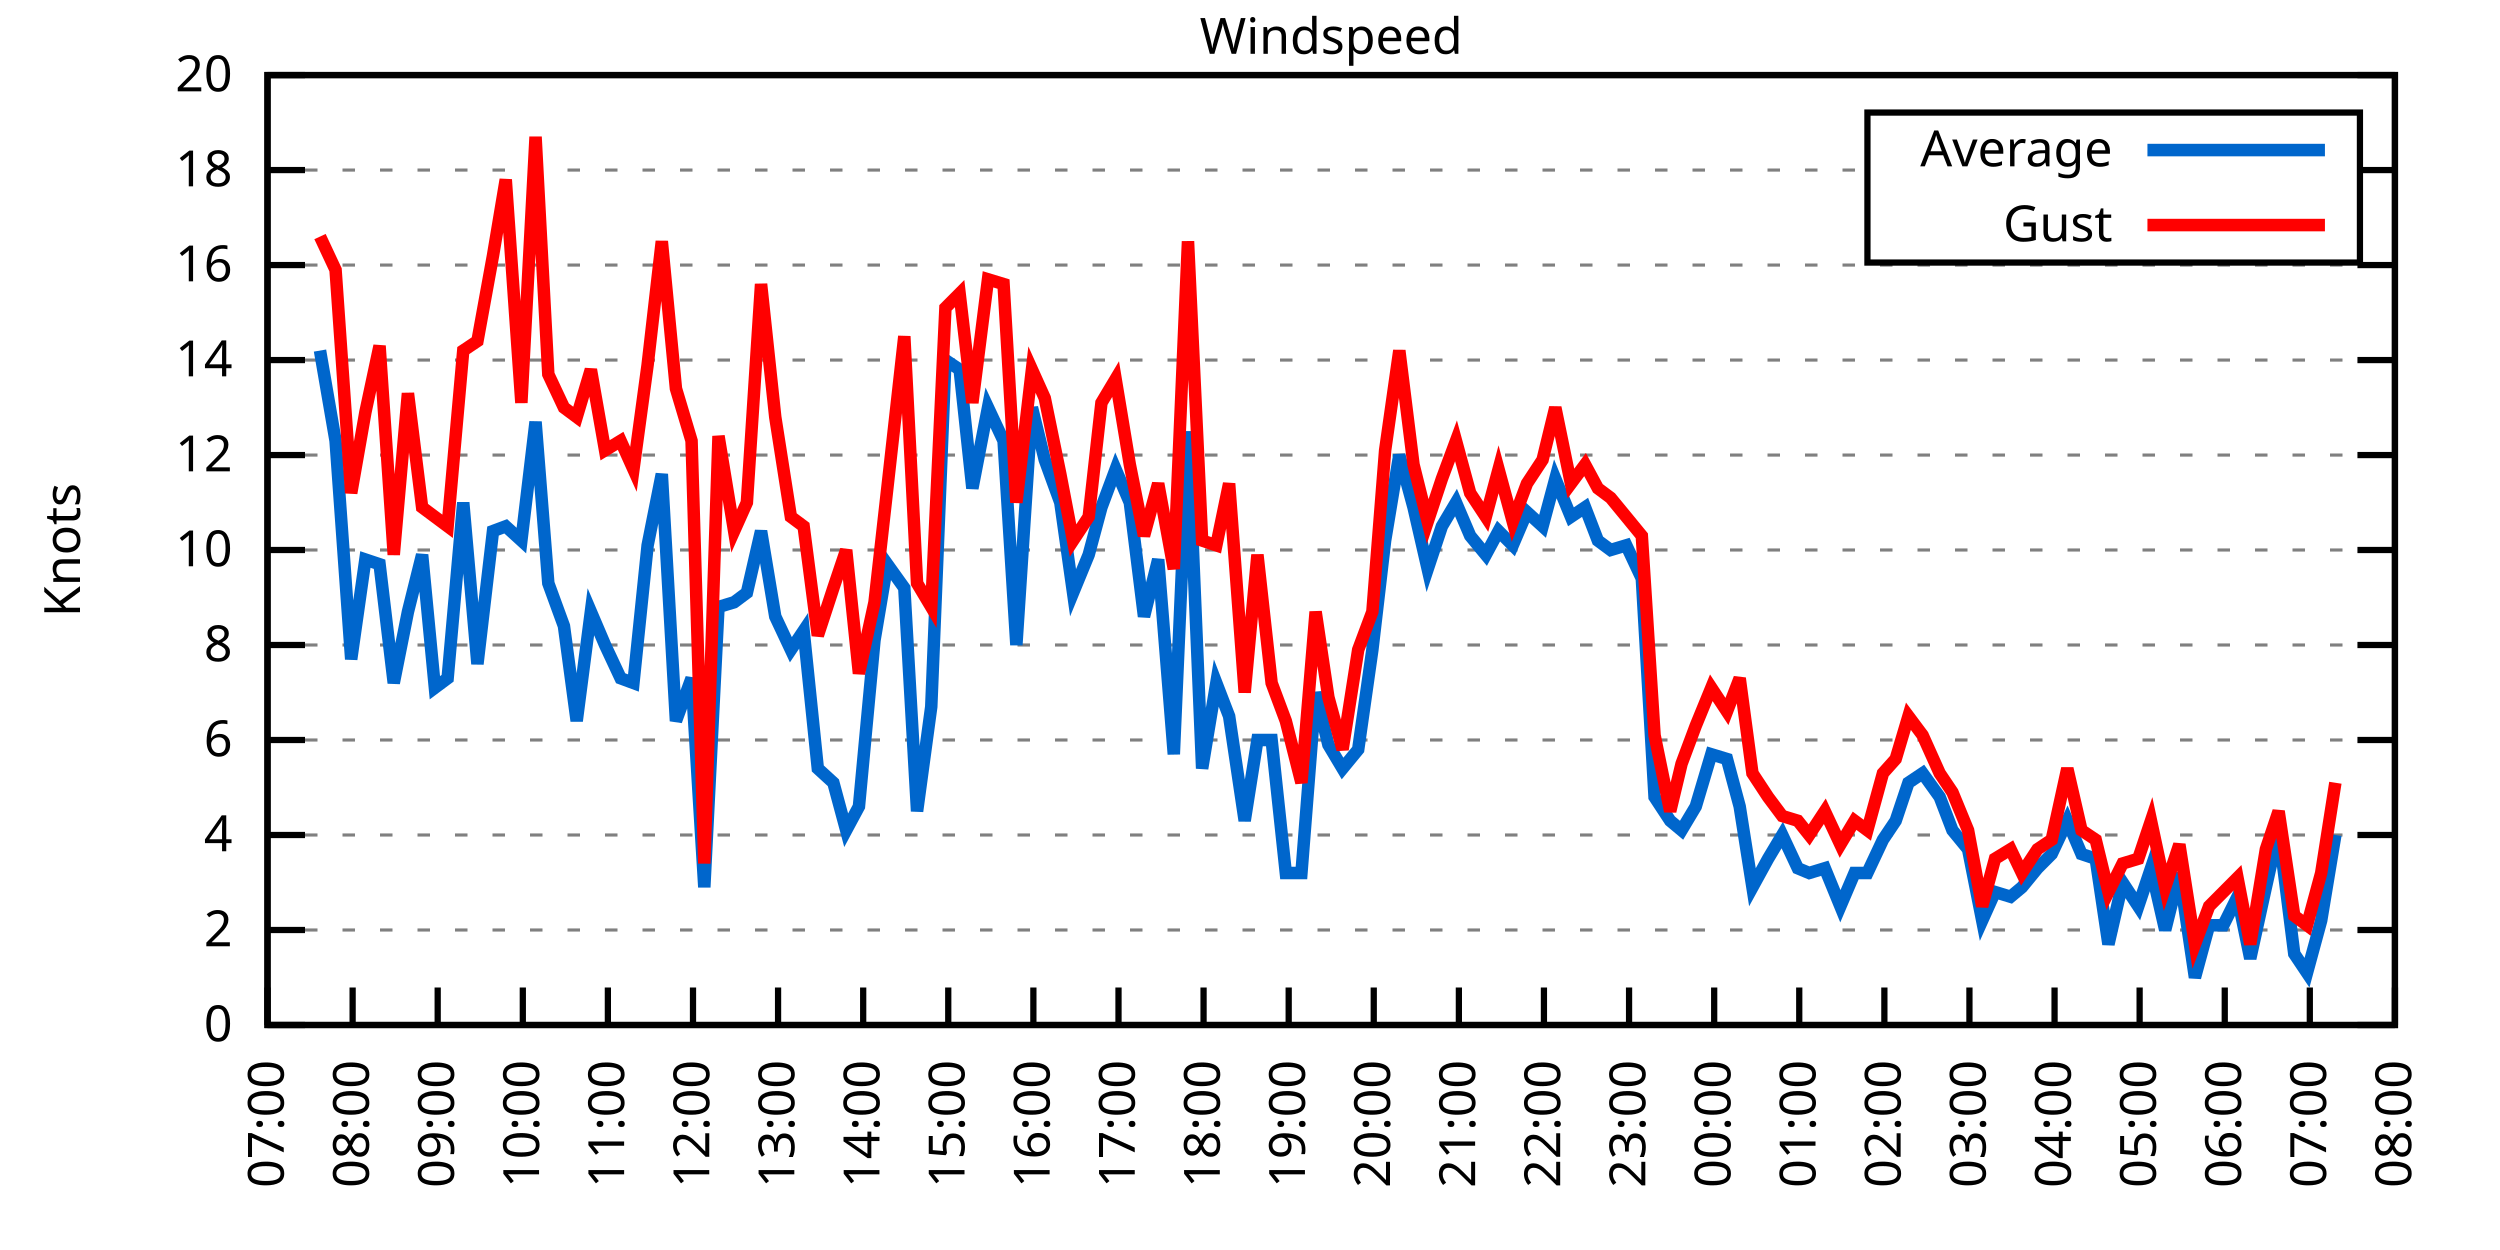
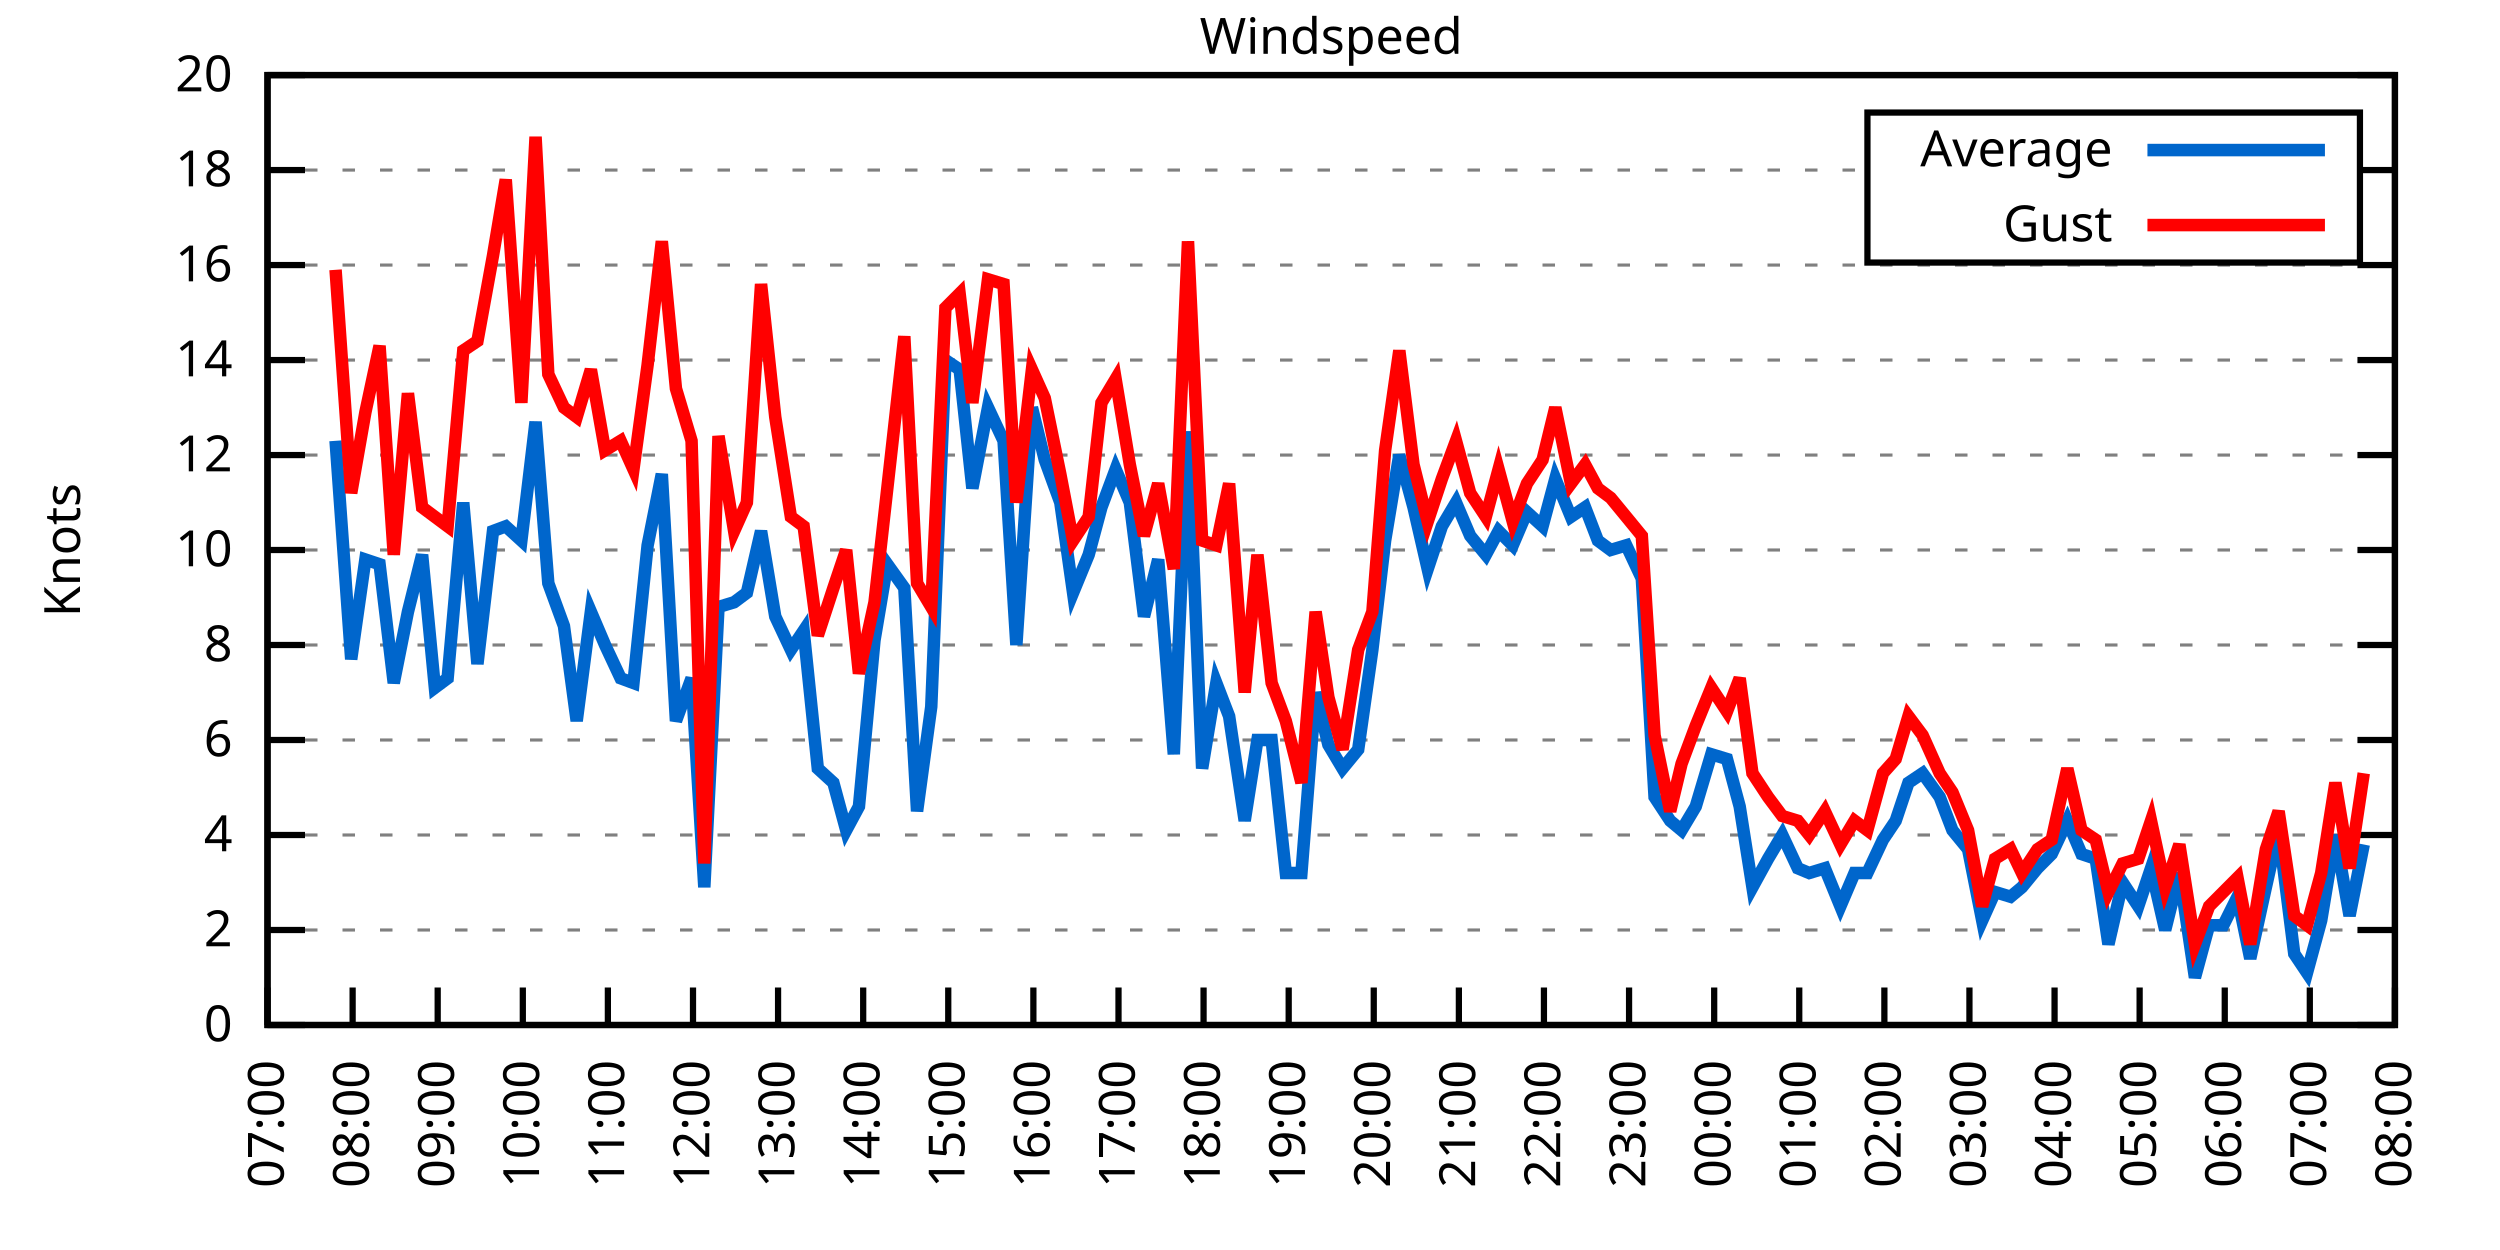
<svg xmlns="http://www.w3.org/2000/svg" xmlns:xlink="http://www.w3.org/1999/xlink" width="400" height="200" viewBox="0 0 400 200">
  <g id="gnuplot_canvas">
    <rect x="0" y="0" width="400" height="200" fill="none" />
    <defs>
      <circle id="gpDot" r="0.5" stroke-width="0.5" stroke="currentColor" />
      <path id="gpPt0" stroke-width="0.333" stroke="currentColor" d="M-1,0 h2 M0,-1 v2" />
      <path id="gpPt1" stroke-width="0.333" stroke="currentColor" d="M-1,-1 L1,1 M1,-1 L-1,1" />
      <path id="gpPt2" stroke-width="0.333" stroke="currentColor" d="M-1,0 L1,0 M0,-1 L0,1 M-1,-1 L1,1 M-1,1 L1,-1" />
      <rect id="gpPt3" stroke-width="0.333" stroke="currentColor" x="-1" y="-1" width="2" height="2" />
      <rect id="gpPt4" stroke-width="0.333" stroke="currentColor" fill="currentColor" x="-1" y="-1" width="2" height="2" />
      <circle id="gpPt5" stroke-width="0.333" stroke="currentColor" cx="0" cy="0" r="1" />
      <use xlink:href="#gpPt5" id="gpPt6" fill="currentColor" stroke="none" />
      <path id="gpPt7" stroke-width="0.333" stroke="currentColor" d="M0,-1.33 L-1.33,0.67 L1.33,0.67 z" />
      <use xlink:href="#gpPt7" id="gpPt8" fill="currentColor" stroke="none" />
      <use xlink:href="#gpPt7" id="gpPt9" stroke="currentColor" transform="rotate(180)" />
      <use xlink:href="#gpPt9" id="gpPt10" fill="currentColor" stroke="none" />
      <use xlink:href="#gpPt3" id="gpPt11" stroke="currentColor" transform="rotate(45)" />
      <use xlink:href="#gpPt11" id="gpPt12" fill="currentColor" stroke="none" />
      <path id="gpPt13" stroke-width="0.333" stroke="currentColor" d="M0,1.330 L1.265,0.411 L0.782,-1.067 L-0.782,-1.076 L-1.265,0.411 z" />
      <use xlink:href="#gpPt13" id="gpPt14" fill="currentColor" stroke="none" />
      <filter id="textbox" filterUnits="objectBoundingBox" x="0" y="0" height="1" width="1">
        <feFlood flood-color="white" flood-opacity="1" result="bgnd" />
        <feComposite in="SourceGraphic" in2="bgnd" operator="atop" />
      </filter>
      <filter id="greybox" filterUnits="objectBoundingBox" x="0" y="0" height="1" width="1">
        <feFlood flood-color="lightgrey" flood-opacity="1" result="grey" />
        <feComposite in="SourceGraphic" in2="grey" operator="atop" />
      </filter>
    </defs>
    <g fill="none" color="white" stroke="currentColor" stroke-width="1.00" stroke-linecap="butt" stroke-linejoin="miter">
</g>
    <g fill="none" color="black" stroke="currentColor" stroke-width="1.00" stroke-linecap="butt" stroke-linejoin="miter">
      <g stroke="none" shape-rendering="crispEdges">
        <polygon fill="rgb(255, 255, 255)" points="42.80,164.00 383.18,164.00 383.18,12.02 42.80,12.02 " />
      </g>
    </g>
    <g fill="none" color="black" stroke="currentColor" stroke-width="1.00" stroke-linecap="butt" stroke-linejoin="miter">
</g>
    <g fill="none" color="black" stroke="black" stroke-width="0.50" stroke-linecap="butt" stroke-linejoin="miter">
</g>
    <g fill="none" color="gray" stroke="currentColor" stroke-width="0.50" stroke-linecap="butt" stroke-linejoin="miter">
      <path stroke="gray" stroke-dasharray="2,4" class="gridline" d="M42.80,164.00 L383.19,164.00  " />
    </g>
    <g fill="none" color="gray" stroke="gray" stroke-width="1.00" stroke-linecap="butt" stroke-linejoin="miter">
</g>
    <g fill="none" color="black" stroke="currentColor" stroke-width="1.00" stroke-linecap="butt" stroke-linejoin="miter">
      <path stroke="black" d="M42.80,164.00 L48.80,164.00 M383.19,164.00 L377.19,164.00  " />
      <g transform="translate(37.20,166.60)" stroke="none" fill="black" font-family="Sans" font-size="8.00" text-anchor="end">
        <text>
          <tspan font-family="Sans"> 0</tspan>
        </text>
      </g>
    </g>
    <g fill="none" color="black" stroke="currentColor" stroke-width="1.00" stroke-linecap="butt" stroke-linejoin="miter">
</g>
    <g fill="none" color="black" stroke="black" stroke-width="0.50" stroke-linecap="butt" stroke-linejoin="miter">
</g>
    <g fill="none" color="gray" stroke="currentColor" stroke-width="0.50" stroke-linecap="butt" stroke-linejoin="miter">
      <path stroke="gray" stroke-dasharray="2,4" class="gridline" d="M42.80,148.80 L383.19,148.80  " />
    </g>
    <g fill="none" color="gray" stroke="gray" stroke-width="1.00" stroke-linecap="butt" stroke-linejoin="miter">
</g>
    <g fill="none" color="black" stroke="currentColor" stroke-width="1.00" stroke-linecap="butt" stroke-linejoin="miter">
      <path stroke="black" d="M42.80,148.80 L48.80,148.80 M383.19,148.80 L377.19,148.80  " />
      <g transform="translate(37.20,151.40)" stroke="none" fill="black" font-family="Sans" font-size="8.00" text-anchor="end">
        <text>
          <tspan font-family="Sans"> 2</tspan>
        </text>
      </g>
    </g>
    <g fill="none" color="black" stroke="currentColor" stroke-width="1.00" stroke-linecap="butt" stroke-linejoin="miter">
</g>
    <g fill="none" color="black" stroke="black" stroke-width="0.50" stroke-linecap="butt" stroke-linejoin="miter">
</g>
    <g fill="none" color="gray" stroke="currentColor" stroke-width="0.50" stroke-linecap="butt" stroke-linejoin="miter">
      <path stroke="gray" stroke-dasharray="2,4" class="gridline" d="M42.80,133.60 L383.19,133.60  " />
    </g>
    <g fill="none" color="gray" stroke="gray" stroke-width="1.00" stroke-linecap="butt" stroke-linejoin="miter">
</g>
    <g fill="none" color="black" stroke="currentColor" stroke-width="1.00" stroke-linecap="butt" stroke-linejoin="miter">
      <path stroke="black" d="M42.80,133.60 L48.80,133.60 M383.19,133.60 L377.19,133.60  " />
      <g transform="translate(37.20,136.20)" stroke="none" fill="black" font-family="Sans" font-size="8.00" text-anchor="end">
        <text>
          <tspan font-family="Sans"> 4</tspan>
        </text>
      </g>
    </g>
    <g fill="none" color="black" stroke="currentColor" stroke-width="1.00" stroke-linecap="butt" stroke-linejoin="miter">
</g>
    <g fill="none" color="black" stroke="black" stroke-width="0.50" stroke-linecap="butt" stroke-linejoin="miter">
</g>
    <g fill="none" color="gray" stroke="currentColor" stroke-width="0.50" stroke-linecap="butt" stroke-linejoin="miter">
      <path stroke="gray" stroke-dasharray="2,4" class="gridline" d="M42.80,118.40 L383.19,118.40  " />
    </g>
    <g fill="none" color="gray" stroke="gray" stroke-width="1.00" stroke-linecap="butt" stroke-linejoin="miter">
</g>
    <g fill="none" color="black" stroke="currentColor" stroke-width="1.00" stroke-linecap="butt" stroke-linejoin="miter">
      <path stroke="black" d="M42.80,118.40 L48.80,118.40 M383.19,118.40 L377.19,118.40  " />
      <g transform="translate(37.20,121.00)" stroke="none" fill="black" font-family="Sans" font-size="8.00" text-anchor="end">
        <text>
          <tspan font-family="Sans"> 6</tspan>
        </text>
      </g>
    </g>
    <g fill="none" color="black" stroke="currentColor" stroke-width="1.00" stroke-linecap="butt" stroke-linejoin="miter">
</g>
    <g fill="none" color="black" stroke="black" stroke-width="0.50" stroke-linecap="butt" stroke-linejoin="miter">
</g>
    <g fill="none" color="gray" stroke="currentColor" stroke-width="0.50" stroke-linecap="butt" stroke-linejoin="miter">
      <path stroke="gray" stroke-dasharray="2,4" class="gridline" d="M42.80,103.20 L383.19,103.20  " />
    </g>
    <g fill="none" color="gray" stroke="gray" stroke-width="1.00" stroke-linecap="butt" stroke-linejoin="miter">
</g>
    <g fill="none" color="black" stroke="currentColor" stroke-width="1.00" stroke-linecap="butt" stroke-linejoin="miter">
      <path stroke="black" d="M42.80,103.20 L48.80,103.20 M383.19,103.20 L377.19,103.20  " />
      <g transform="translate(37.20,105.80)" stroke="none" fill="black" font-family="Sans" font-size="8.00" text-anchor="end">
        <text>
          <tspan font-family="Sans"> 8</tspan>
        </text>
      </g>
    </g>
    <g fill="none" color="black" stroke="currentColor" stroke-width="1.00" stroke-linecap="butt" stroke-linejoin="miter">
</g>
    <g fill="none" color="black" stroke="black" stroke-width="0.50" stroke-linecap="butt" stroke-linejoin="miter">
</g>
    <g fill="none" color="gray" stroke="currentColor" stroke-width="0.50" stroke-linecap="butt" stroke-linejoin="miter">
      <path stroke="gray" stroke-dasharray="2,4" class="gridline" d="M42.80,88.00 L383.19,88.00  " />
    </g>
    <g fill="none" color="gray" stroke="gray" stroke-width="1.00" stroke-linecap="butt" stroke-linejoin="miter">
</g>
    <g fill="none" color="black" stroke="currentColor" stroke-width="1.00" stroke-linecap="butt" stroke-linejoin="miter">
      <path stroke="black" d="M42.80,88.00 L48.80,88.00 M383.19,88.00 L377.19,88.00  " />
      <g transform="translate(37.20,90.60)" stroke="none" fill="black" font-family="Sans" font-size="8.00" text-anchor="end">
        <text>
          <tspan font-family="Sans"> 10</tspan>
        </text>
      </g>
    </g>
    <g fill="none" color="black" stroke="currentColor" stroke-width="1.00" stroke-linecap="butt" stroke-linejoin="miter">
</g>
    <g fill="none" color="black" stroke="black" stroke-width="0.50" stroke-linecap="butt" stroke-linejoin="miter">
</g>
    <g fill="none" color="gray" stroke="currentColor" stroke-width="0.50" stroke-linecap="butt" stroke-linejoin="miter">
      <path stroke="gray" stroke-dasharray="2,4" class="gridline" d="M42.80,72.81 L383.19,72.81  " />
    </g>
    <g fill="none" color="gray" stroke="gray" stroke-width="1.00" stroke-linecap="butt" stroke-linejoin="miter">
</g>
    <g fill="none" color="black" stroke="currentColor" stroke-width="1.00" stroke-linecap="butt" stroke-linejoin="miter">
      <path stroke="black" d="M42.80,72.81 L48.80,72.81 M383.19,72.81 L377.19,72.81  " />
      <g transform="translate(37.20,75.41)" stroke="none" fill="black" font-family="Sans" font-size="8.00" text-anchor="end">
        <text>
          <tspan font-family="Sans"> 12</tspan>
        </text>
      </g>
    </g>
    <g fill="none" color="black" stroke="currentColor" stroke-width="1.00" stroke-linecap="butt" stroke-linejoin="miter">
</g>
    <g fill="none" color="black" stroke="black" stroke-width="0.50" stroke-linecap="butt" stroke-linejoin="miter">
</g>
    <g fill="none" color="gray" stroke="currentColor" stroke-width="0.50" stroke-linecap="butt" stroke-linejoin="miter">
      <path stroke="gray" stroke-dasharray="2,4" class="gridline" d="M42.80,57.61 L383.19,57.61  " />
    </g>
    <g fill="none" color="gray" stroke="gray" stroke-width="1.00" stroke-linecap="butt" stroke-linejoin="miter">
</g>
    <g fill="none" color="black" stroke="currentColor" stroke-width="1.00" stroke-linecap="butt" stroke-linejoin="miter">
      <path stroke="black" d="M42.80,57.61 L48.80,57.61 M383.19,57.61 L377.19,57.61  " />
      <g transform="translate(37.20,60.21)" stroke="none" fill="black" font-family="Sans" font-size="8.00" text-anchor="end">
        <text>
          <tspan font-family="Sans"> 14</tspan>
        </text>
      </g>
    </g>
    <g fill="none" color="black" stroke="currentColor" stroke-width="1.00" stroke-linecap="butt" stroke-linejoin="miter">
</g>
    <g fill="none" color="black" stroke="black" stroke-width="0.50" stroke-linecap="butt" stroke-linejoin="miter">
</g>
    <g fill="none" color="gray" stroke="currentColor" stroke-width="0.50" stroke-linecap="butt" stroke-linejoin="miter">
      <path stroke="gray" stroke-dasharray="2,4" class="gridline" d="M42.80,42.41 L383.19,42.41  " />
    </g>
    <g fill="none" color="gray" stroke="gray" stroke-width="1.00" stroke-linecap="butt" stroke-linejoin="miter">
</g>
    <g fill="none" color="black" stroke="currentColor" stroke-width="1.00" stroke-linecap="butt" stroke-linejoin="miter">
      <path stroke="black" d="M42.80,42.41 L48.80,42.41 M383.19,42.41 L377.19,42.41  " />
      <g transform="translate(37.20,45.01)" stroke="none" fill="black" font-family="Sans" font-size="8.00" text-anchor="end">
        <text>
          <tspan font-family="Sans"> 16</tspan>
        </text>
      </g>
    </g>
    <g fill="none" color="black" stroke="currentColor" stroke-width="1.00" stroke-linecap="butt" stroke-linejoin="miter">
</g>
    <g fill="none" color="black" stroke="black" stroke-width="0.50" stroke-linecap="butt" stroke-linejoin="miter">
</g>
    <g fill="none" color="gray" stroke="currentColor" stroke-width="0.50" stroke-linecap="butt" stroke-linejoin="miter">
      <path stroke="gray" stroke-dasharray="2,4" class="gridline" d="M42.80,27.21 L298.79,27.21 M377.59,27.21 L383.19,27.21  " />
    </g>
    <g fill="none" color="gray" stroke="gray" stroke-width="1.00" stroke-linecap="butt" stroke-linejoin="miter">
</g>
    <g fill="none" color="black" stroke="currentColor" stroke-width="1.00" stroke-linecap="butt" stroke-linejoin="miter">
      <path stroke="black" d="M42.80,27.21 L48.80,27.21 M383.19,27.21 L377.19,27.21  " />
      <g transform="translate(37.20,29.81)" stroke="none" fill="black" font-family="Sans" font-size="8.00" text-anchor="end">
        <text>
          <tspan font-family="Sans"> 18</tspan>
        </text>
      </g>
    </g>
    <g fill="none" color="black" stroke="currentColor" stroke-width="1.00" stroke-linecap="butt" stroke-linejoin="miter">
</g>
    <g fill="none" color="black" stroke="black" stroke-width="0.50" stroke-linecap="butt" stroke-linejoin="miter">
</g>
    <g fill="none" color="gray" stroke="currentColor" stroke-width="0.50" stroke-linecap="butt" stroke-linejoin="miter">
      <path stroke="gray" stroke-dasharray="2,4" class="gridline" d="M42.80,12.01 L383.19,12.01  " />
    </g>
    <g fill="none" color="gray" stroke="gray" stroke-width="1.00" stroke-linecap="butt" stroke-linejoin="miter">
</g>
    <g fill="none" color="black" stroke="currentColor" stroke-width="1.00" stroke-linecap="butt" stroke-linejoin="miter">
      <path stroke="black" d="M42.80,12.01 L48.80,12.01 M383.19,12.01 L377.19,12.01  " />
      <g transform="translate(37.20,14.61)" stroke="none" fill="black" font-family="Sans" font-size="8.00" text-anchor="end">
        <text>
          <tspan font-family="Sans"> 20</tspan>
        </text>
      </g>
    </g>
    <g fill="none" color="black" stroke="currentColor" stroke-width="1.00" stroke-linecap="butt" stroke-linejoin="miter">
      <path stroke="black" d="M42.80,164.00 L42.80,158.00  " />
      <g transform="translate(45.40,169.60) rotate(270.00)" stroke="none" fill="black" font-family="Sans" font-size="8.00" text-anchor="end">
        <text>
          <tspan font-family="Sans">07:00</tspan>
        </text>
      </g>
    </g>
    <g fill="none" color="black" stroke="currentColor" stroke-width="1.00" stroke-linecap="butt" stroke-linejoin="miter">
      <path stroke="black" d="M56.42,164.00 L56.42,158.00  " />
      <g transform="translate(59.02,169.60) rotate(270.00)" stroke="none" fill="black" font-family="Sans" font-size="8.00" text-anchor="end">
        <text>
          <tspan font-family="Sans">08:00</tspan>
        </text>
      </g>
    </g>
    <g fill="none" color="black" stroke="currentColor" stroke-width="1.00" stroke-linecap="butt" stroke-linejoin="miter">
      <path stroke="black" d="M70.03,164.00 L70.03,158.00  " />
      <g transform="translate(72.63,169.60) rotate(270.00)" stroke="none" fill="black" font-family="Sans" font-size="8.00" text-anchor="end">
        <text>
          <tspan font-family="Sans">09:00</tspan>
        </text>
      </g>
    </g>
    <g fill="none" color="black" stroke="currentColor" stroke-width="1.00" stroke-linecap="butt" stroke-linejoin="miter">
      <path stroke="black" d="M83.65,164.00 L83.65,158.00  " />
      <g transform="translate(86.25,169.60) rotate(270.00)" stroke="none" fill="black" font-family="Sans" font-size="8.00" text-anchor="end">
        <text>
          <tspan font-family="Sans">10:00</tspan>
        </text>
      </g>
    </g>
    <g fill="none" color="black" stroke="currentColor" stroke-width="1.00" stroke-linecap="butt" stroke-linejoin="miter">
      <path stroke="black" d="M97.26,164.00 L97.26,158.00  " />
      <g transform="translate(99.86,169.60) rotate(270.00)" stroke="none" fill="black" font-family="Sans" font-size="8.00" text-anchor="end">
        <text>
          <tspan font-family="Sans">11:00</tspan>
        </text>
      </g>
    </g>
    <g fill="none" color="black" stroke="currentColor" stroke-width="1.00" stroke-linecap="butt" stroke-linejoin="miter">
      <path stroke="black" d="M110.88,164.00 L110.88,158.00  " />
      <g transform="translate(113.48,169.60) rotate(270.00)" stroke="none" fill="black" font-family="Sans" font-size="8.00" text-anchor="end">
        <text>
          <tspan font-family="Sans">12:00</tspan>
        </text>
      </g>
    </g>
    <g fill="none" color="black" stroke="currentColor" stroke-width="1.00" stroke-linecap="butt" stroke-linejoin="miter">
      <path stroke="black" d="M124.49,164.00 L124.49,158.00  " />
      <g transform="translate(127.09,169.60) rotate(270.00)" stroke="none" fill="black" font-family="Sans" font-size="8.00" text-anchor="end">
        <text>
          <tspan font-family="Sans">13:00</tspan>
        </text>
      </g>
    </g>
    <g fill="none" color="black" stroke="currentColor" stroke-width="1.00" stroke-linecap="butt" stroke-linejoin="miter">
      <path stroke="black" d="M138.11,164.00 L138.11,158.00  " />
      <g transform="translate(140.71,169.60) rotate(270.00)" stroke="none" fill="black" font-family="Sans" font-size="8.00" text-anchor="end">
        <text>
          <tspan font-family="Sans">14:00</tspan>
        </text>
      </g>
    </g>
    <g fill="none" color="black" stroke="currentColor" stroke-width="1.00" stroke-linecap="butt" stroke-linejoin="miter">
      <path stroke="black" d="M151.72,164.00 L151.72,158.00  " />
      <g transform="translate(154.32,169.60) rotate(270.00)" stroke="none" fill="black" font-family="Sans" font-size="8.00" text-anchor="end">
        <text>
          <tspan font-family="Sans">15:00</tspan>
        </text>
      </g>
    </g>
    <g fill="none" color="black" stroke="currentColor" stroke-width="1.00" stroke-linecap="butt" stroke-linejoin="miter">
      <path stroke="black" d="M165.34,164.00 L165.34,158.00  " />
      <g transform="translate(167.94,169.60) rotate(270.00)" stroke="none" fill="black" font-family="Sans" font-size="8.00" text-anchor="end">
        <text>
          <tspan font-family="Sans">16:00</tspan>
        </text>
      </g>
    </g>
    <g fill="none" color="black" stroke="currentColor" stroke-width="1.00" stroke-linecap="butt" stroke-linejoin="miter">
      <path stroke="black" d="M178.96,164.00 L178.96,158.00  " />
      <g transform="translate(181.56,169.60) rotate(270.00)" stroke="none" fill="black" font-family="Sans" font-size="8.00" text-anchor="end">
        <text>
          <tspan font-family="Sans">17:00</tspan>
        </text>
      </g>
    </g>
    <g fill="none" color="black" stroke="currentColor" stroke-width="1.00" stroke-linecap="butt" stroke-linejoin="miter">
      <path stroke="black" d="M192.57,164.00 L192.57,158.00  " />
      <g transform="translate(195.17,169.60) rotate(270.00)" stroke="none" fill="black" font-family="Sans" font-size="8.00" text-anchor="end">
        <text>
          <tspan font-family="Sans">18:00</tspan>
        </text>
      </g>
    </g>
    <g fill="none" color="black" stroke="currentColor" stroke-width="1.00" stroke-linecap="butt" stroke-linejoin="miter">
      <path stroke="black" d="M206.19,164.00 L206.19,158.00  " />
      <g transform="translate(208.79,169.60) rotate(270.00)" stroke="none" fill="black" font-family="Sans" font-size="8.00" text-anchor="end">
        <text>
          <tspan font-family="Sans">19:00</tspan>
        </text>
      </g>
    </g>
    <g fill="none" color="black" stroke="currentColor" stroke-width="1.00" stroke-linecap="butt" stroke-linejoin="miter">
      <path stroke="black" d="M219.80,164.00 L219.80,158.00  " />
      <g transform="translate(222.40,169.60) rotate(270.00)" stroke="none" fill="black" font-family="Sans" font-size="8.00" text-anchor="end">
        <text>
          <tspan font-family="Sans">20:00</tspan>
        </text>
      </g>
    </g>
    <g fill="none" color="black" stroke="currentColor" stroke-width="1.00" stroke-linecap="butt" stroke-linejoin="miter">
      <path stroke="black" d="M233.42,164.00 L233.42,158.00  " />
      <g transform="translate(236.02,169.60) rotate(270.00)" stroke="none" fill="black" font-family="Sans" font-size="8.00" text-anchor="end">
        <text>
          <tspan font-family="Sans">21:00</tspan>
        </text>
      </g>
    </g>
    <g fill="none" color="black" stroke="currentColor" stroke-width="1.00" stroke-linecap="butt" stroke-linejoin="miter">
      <path stroke="black" d="M247.03,164.00 L247.03,158.00  " />
      <g transform="translate(249.63,169.60) rotate(270.00)" stroke="none" fill="black" font-family="Sans" font-size="8.00" text-anchor="end">
        <text>
          <tspan font-family="Sans">22:00</tspan>
        </text>
      </g>
    </g>
    <g fill="none" color="black" stroke="currentColor" stroke-width="1.00" stroke-linecap="butt" stroke-linejoin="miter">
      <path stroke="black" d="M260.65,164.00 L260.65,158.00  " />
      <g transform="translate(263.25,169.60) rotate(270.00)" stroke="none" fill="black" font-family="Sans" font-size="8.00" text-anchor="end">
        <text>
          <tspan font-family="Sans">23:00</tspan>
        </text>
      </g>
    </g>
    <g fill="none" color="black" stroke="currentColor" stroke-width="1.00" stroke-linecap="butt" stroke-linejoin="miter">
      <path stroke="black" d="M274.27,164.00 L274.27,158.00  " />
      <g transform="translate(276.87,169.60) rotate(270.00)" stroke="none" fill="black" font-family="Sans" font-size="8.00" text-anchor="end">
        <text>
          <tspan font-family="Sans">00:00</tspan>
        </text>
      </g>
    </g>
    <g fill="none" color="black" stroke="currentColor" stroke-width="1.00" stroke-linecap="butt" stroke-linejoin="miter">
      <path stroke="black" d="M287.88,164.00 L287.88,158.00  " />
      <g transform="translate(290.48,169.60) rotate(270.00)" stroke="none" fill="black" font-family="Sans" font-size="8.00" text-anchor="end">
        <text>
          <tspan font-family="Sans">01:00</tspan>
        </text>
      </g>
    </g>
    <g fill="none" color="black" stroke="currentColor" stroke-width="1.00" stroke-linecap="butt" stroke-linejoin="miter">
      <path stroke="black" d="M301.50,164.00 L301.50,158.00  " />
      <g transform="translate(304.10,169.60) rotate(270.00)" stroke="none" fill="black" font-family="Sans" font-size="8.00" text-anchor="end">
        <text>
          <tspan font-family="Sans">02:00</tspan>
        </text>
      </g>
    </g>
    <g fill="none" color="black" stroke="currentColor" stroke-width="1.00" stroke-linecap="butt" stroke-linejoin="miter">
      <path stroke="black" d="M315.11,164.00 L315.11,158.00  " />
      <g transform="translate(317.71,169.60) rotate(270.00)" stroke="none" fill="black" font-family="Sans" font-size="8.00" text-anchor="end">
        <text>
          <tspan font-family="Sans">03:00</tspan>
        </text>
      </g>
    </g>
    <g fill="none" color="black" stroke="currentColor" stroke-width="1.00" stroke-linecap="butt" stroke-linejoin="miter">
      <path stroke="black" d="M328.73,164.00 L328.73,158.00  " />
      <g transform="translate(331.33,169.60) rotate(270.00)" stroke="none" fill="black" font-family="Sans" font-size="8.00" text-anchor="end">
        <text>
          <tspan font-family="Sans">04:00</tspan>
        </text>
      </g>
    </g>
    <g fill="none" color="black" stroke="currentColor" stroke-width="1.00" stroke-linecap="butt" stroke-linejoin="miter">
      <path stroke="black" d="M342.34,164.00 L342.34,158.00  " />
      <g transform="translate(344.94,169.60) rotate(270.00)" stroke="none" fill="black" font-family="Sans" font-size="8.00" text-anchor="end">
        <text>
          <tspan font-family="Sans">05:00</tspan>
        </text>
      </g>
    </g>
    <g fill="none" color="black" stroke="currentColor" stroke-width="1.00" stroke-linecap="butt" stroke-linejoin="miter">
      <path stroke="black" d="M355.96,164.00 L355.96,158.00  " />
      <g transform="translate(358.56,169.60) rotate(270.00)" stroke="none" fill="black" font-family="Sans" font-size="8.00" text-anchor="end">
        <text>
          <tspan font-family="Sans">06:00</tspan>
        </text>
      </g>
    </g>
    <g fill="none" color="black" stroke="currentColor" stroke-width="1.00" stroke-linecap="butt" stroke-linejoin="miter">
      <path stroke="black" d="M369.57,164.00 L369.57,158.00  " />
      <g transform="translate(372.17,169.60) rotate(270.00)" stroke="none" fill="black" font-family="Sans" font-size="8.00" text-anchor="end">
        <text>
          <tspan font-family="Sans">07:00</tspan>
        </text>
      </g>
    </g>
    <g fill="none" color="black" stroke="currentColor" stroke-width="1.00" stroke-linecap="butt" stroke-linejoin="miter">
      <path stroke="black" d="M383.19,164.00 L383.19,158.00  " />
      <g transform="translate(385.79,169.60) rotate(270.00)" stroke="none" fill="black" font-family="Sans" font-size="8.00" text-anchor="end">
        <text>
          <tspan font-family="Sans">08:00</tspan>
        </text>
      </g>
    </g>
    <g fill="none" color="black" stroke="currentColor" stroke-width="1.00" stroke-linecap="butt" stroke-linejoin="miter">
</g>
    <g fill="none" color="black" stroke="currentColor" stroke-width="1.00" stroke-linecap="butt" stroke-linejoin="miter">
      <path stroke="black" d="M42.80,12.01 L42.80,164.00 L383.19,164.00 L383.19,12.01 L42.80,12.01 Z  " />
    </g>
    <g fill="none" color="black" stroke="currentColor" stroke-width="1.00" stroke-linecap="butt" stroke-linejoin="miter">
</g>
    <g fill="none" color="black" stroke="currentColor" stroke-width="1.00" stroke-linecap="butt" stroke-linejoin="miter">
      <path stroke="black" d="M298.79,42.01 L298.79,18.01 L377.59,18.01 L377.59,42.01 L298.79,42.01 Z  " />
    </g>
    <g id="Windspeed_plot_1">
      <g fill="none" color="white" stroke="black" stroke-width="2.00" stroke-linecap="butt" stroke-linejoin="miter">
</g>
      <g fill="none" color="black" stroke="currentColor" stroke-width="2.00" stroke-linecap="butt" stroke-linejoin="miter">
        <g transform="translate(337.99,26.61)" stroke="none" fill="black" font-family="Sans" font-size="8.00" text-anchor="end">
          <text>
            <tspan font-family="Sans">Average</tspan>
          </text>
        </g>
      </g>
      <g fill="none" color="black" stroke="currentColor" stroke-width="2.00" stroke-linecap="butt" stroke-linejoin="miter">
-         <path stroke="rgb(  0, 102, 204)" d="M343.59,24.01 L371.99,24.01 M51.20,56.09 L53.69,70.53 L56.19,105.48 L58.46,89.52 L60.73,90.28 L63.00,109.28   L65.27,97.88 L67.54,88.76 L69.58,110.04 L71.62,108.52 L74.12,80.41 L76.39,106.24 L78.88,84.97 L80.92,84.21   L83.42,86.49 L85.69,67.49 L87.73,93.32 L90.23,100.16 L92.27,115.36 L94.54,97.88 L96.81,103.20 L99.30,108.52   L101.35,109.28 L103.62,87.25 L105.89,75.85 L108.15,115.36 L110.65,108.52 L112.69,141.96 L114.96,97.12 L117.46,96.36   L119.50,94.84 L121.77,84.97 L124.04,98.64 L126.54,103.96 L128.58,100.92 L130.85,122.96 L133.34,125.24 L135.39,132.84   L137.43,129.04 L139.92,102.44 L141.97,90.28 L144.69,94.08 L146.73,129.80 L149.00,113.08 L151.27,57.61 L153.54,59.13   L155.58,78.13 L158.08,65.21 L160.57,70.53 L162.62,103.20 L165.11,65.21 L167.16,73.57 L169.65,80.41 L171.69,94.84   L174.19,88.76 L176.23,81.17 L178.50,75.09 L180.77,80.41 L183.04,98.64 L185.31,89.52 L187.81,120.68 L190.08,69.01   L192.34,122.96 L194.61,109.28 L196.66,114.60 L199.15,131.32 L201.19,118.40 L203.46,118.40 L205.73,139.68 L208.23,139.68   L210.50,110.80 L212.54,119.16 L214.81,122.96 L217.31,119.92 L219.58,103.96 L221.62,86.49 L223.89,72.81 L226.16,81.17   L228.43,91.04 L230.70,84.21 L232.96,80.41 L235.23,85.73 L237.73,88.76 L239.77,84.97 L242.04,87.25 L244.31,81.93   L246.81,84.21 L248.85,76.61 L251.35,82.69 L253.61,81.17 L255.66,86.49 L257.70,88.00 L260.20,87.25 L262.69,92.56   L264.73,127.52 L267.23,131.32 L269.05,132.84 L271.32,129.04 L273.81,120.68 L276.31,121.44 L278.35,129.04 L280.39,141.96   L282.89,137.40 L285.16,133.60 L287.65,138.92 L289.47,139.68 L291.97,138.92 L294.46,145.00 L296.73,139.68 L298.77,139.68   L301.27,134.36 L303.31,131.32 L305.35,125.24 L307.62,123.72 L310.35,127.52 L312.39,132.84 L314.89,135.88 L317.15,147.28   L319.20,142.72 L321.69,143.48 L323.51,141.96 L326.00,138.92 L328.27,136.64 L330.77,131.32 L333.04,136.64 L335.31,137.40   L337.35,151.08 L339.62,141.20 L342.12,145.00 L344.16,138.92 L346.43,148.80 L348.70,139.68 L351.19,156.40 L353.46,148.04   L355.73,148.04 L358.00,143.48 L360.04,153.36 L362.54,141.96 L364.58,132.84 L367.08,152.60 L369.12,155.64 L371.39,147.28   L373.66,133.60  " />
+         <path stroke="rgb(  0, 102, 204)" d="M343.59,24.01 L371.99,24.01 M53.69,70.53 L56.19,105.48 L58.46,89.52 L60.73,90.28 L63.00,109.28 L65.27,97.88   L67.54,88.76 L69.58,110.04 L71.62,108.52 L74.12,80.41 L76.39,106.24 L78.88,84.97 L80.92,84.21 L83.42,86.49   L85.69,67.49 L87.73,93.32 L90.23,100.16 L92.27,115.36 L94.54,97.88 L96.81,103.20 L99.30,108.52 L101.35,109.28   L103.62,87.25 L105.89,75.85 L108.15,115.36 L110.65,108.52 L112.69,141.96 L114.96,97.12 L117.46,96.36 L119.50,94.84   L121.77,84.97 L124.04,98.64 L126.54,103.96 L128.58,100.92 L130.85,122.96 L133.34,125.24 L135.39,132.84 L137.43,129.04   L139.92,102.44 L141.97,90.28 L144.69,94.08 L146.73,129.80 L149.00,113.08 L151.27,57.61 L153.54,59.13 L155.58,78.13   L158.08,65.21 L160.57,70.53 L162.62,103.20 L165.11,65.21 L167.16,73.57 L169.65,80.41 L171.69,94.84 L174.19,88.76   L176.23,81.17 L178.50,75.09 L180.77,80.41 L183.04,98.64 L185.31,89.52 L187.81,120.68 L190.08,69.01 L192.34,122.96   L194.61,109.28 L196.66,114.60 L199.15,131.32 L201.19,118.40 L203.46,118.40 L205.73,139.68 L208.23,139.68 L210.50,110.80   L212.54,119.16 L214.81,122.96 L217.31,119.92 L219.58,103.96 L221.62,86.49 L223.89,72.81 L226.16,81.17 L228.43,91.04   L230.70,84.21 L232.96,80.41 L235.23,85.73 L237.73,88.76 L239.77,84.97 L242.04,87.25 L244.31,81.93 L246.81,84.21   L248.85,76.61 L251.35,82.69 L253.61,81.17 L255.66,86.49 L257.70,88.00 L260.20,87.25 L262.69,92.56 L264.73,127.52   L267.23,131.32 L269.05,132.84 L271.32,129.04 L273.81,120.68 L276.31,121.44 L278.35,129.04 L280.39,141.96 L282.89,137.40   L285.16,133.60 L287.65,138.92 L289.47,139.68 L291.97,138.92 L294.46,145.00 L296.73,139.68 L298.77,139.68 L301.27,134.36   L303.31,131.32 L305.35,125.24 L307.62,123.72 L310.35,127.52 L312.39,132.84 L314.89,135.88 L317.15,147.28 L319.20,142.72   L321.69,143.48 L323.51,141.96 L326.00,138.92 L328.27,136.64 L330.77,131.32 L333.04,136.64 L335.31,137.40 L337.35,151.08   L339.62,141.20 L342.12,145.00 L344.16,138.92 L346.43,148.80 L348.70,139.68 L351.19,156.40 L353.46,148.04 L355.73,148.04   L358.00,143.48 L360.04,153.36 L362.54,141.96 L364.58,132.84 L367.08,152.60 L369.12,155.64 L371.39,147.28 L373.66,133.60   L375.93,146.52 L378.20,135.12  " />
      </g>
    </g>
    <g id="Windspeed_plot_2">
      <g fill="none" color="black" stroke="currentColor" stroke-width="2.00" stroke-linecap="butt" stroke-linejoin="miter">
        <g transform="translate(337.99,38.61)" stroke="none" fill="black" font-family="Sans" font-size="8.00" text-anchor="end">
          <text>
            <tspan font-family="Sans">Gust</tspan>
          </text>
        </g>
      </g>
      <g fill="none" color="black" stroke="currentColor" stroke-width="2.00" stroke-linecap="butt" stroke-linejoin="miter">
-         <path stroke="rgb(255,   0,   0)" d="M343.59,36.01 L371.99,36.01 M51.20,37.85 L53.69,43.17 L56.19,78.89 L58.46,65.97 L60.73,55.33 L63.00,88.76   L65.27,62.93 L67.54,81.17 L69.58,82.69 L71.62,84.21 L74.12,56.09 L76.39,54.57 L78.88,40.89 L80.92,28.73   L83.42,64.45 L85.69,21.89 L87.73,59.89 L90.23,65.21 L92.27,66.73 L94.54,59.13 L96.81,72.05 L99.30,70.53   L101.35,75.09 L103.62,58.37 L105.89,38.61 L108.15,62.17 L110.65,70.53 L112.69,138.16 L114.96,69.77 L117.46,84.97   L119.50,80.41 L121.77,45.45 L124.04,66.73 L126.54,82.69 L128.58,84.21 L130.85,101.68 L133.34,94.08 L135.39,88.00   L137.43,107.76 L139.92,96.36 L141.97,78.13 L144.69,53.81 L146.73,93.32 L149.00,97.12 L151.27,49.25 L153.54,46.97   L155.58,64.45 L158.08,44.69 L160.57,45.45 L162.62,80.41 L165.11,59.13 L167.16,63.69 L169.65,75.85 L171.69,86.49   L174.19,82.69 L176.23,64.45 L178.50,60.65 L180.77,74.33 L183.04,85.73 L185.31,77.37 L187.81,91.04 L190.08,38.61   L192.34,86.49 L194.61,87.25 L196.66,77.37 L199.15,110.80 L201.19,88.76 L203.46,109.28 L205.73,115.36 L208.23,125.24   L210.50,97.88 L212.54,111.56 L214.81,119.92 L217.31,103.96 L219.58,97.88 L221.62,72.05 L223.89,56.09 L226.16,74.33   L228.43,83.45 L230.70,76.61 L232.96,70.53 L235.23,78.89 L237.73,82.69 L239.77,75.09 L242.04,83.45 L244.31,77.37   L246.81,73.57 L248.85,65.21 L251.35,77.37 L253.61,74.33 L255.66,78.13 L257.70,79.65 L260.20,82.69 L262.69,85.73   L264.73,117.64 L267.23,129.80 L269.05,122.20 L271.32,116.12 L273.81,110.04 L276.31,113.84 L278.35,108.52 L280.39,123.72   L282.89,127.52 L285.16,130.56 L287.65,131.32 L289.47,133.60 L291.97,129.80 L294.46,135.12 L296.73,131.32 L298.77,132.84   L301.27,123.72 L303.31,121.44 L305.35,114.60 L307.62,117.64 L310.35,123.72 L312.39,126.76 L314.89,132.84 L317.15,145.00   L319.20,137.40 L321.69,135.88 L323.51,139.68 L326.00,135.88 L328.27,134.36 L330.77,122.96 L333.04,132.84 L335.31,134.36   L337.35,142.72 L339.62,138.16 L342.12,137.40 L344.16,131.32 L346.43,141.96 L348.70,135.12 L351.19,151.08 L353.46,145.00   L355.73,142.72 L358.00,140.44 L360.04,151.08 L362.54,135.88 L364.58,129.80 L367.08,146.52 L369.12,148.04 L371.39,139.68   L373.66,125.24  " />
+         <path stroke="rgb(255,   0,   0)" d="M343.59,36.01 L371.99,36.01 M53.69,43.17 L56.19,78.89 L58.46,65.97 L60.73,55.33 L63.00,88.76 L65.27,62.93   L67.54,81.17 L69.58,82.69 L71.62,84.21 L74.12,56.09 L76.39,54.57 L78.88,40.89 L80.92,28.73 L83.42,64.45   L85.69,21.89 L87.73,59.89 L90.23,65.21 L92.27,66.73 L94.54,59.13 L96.81,72.05 L99.30,70.53 L101.35,75.09   L103.62,58.37 L105.89,38.61 L108.15,62.17 L110.65,70.53 L112.69,138.16 L114.96,69.77 L117.46,84.97 L119.50,80.41   L121.77,45.45 L124.04,66.73 L126.54,82.69 L128.58,84.21 L130.85,101.68 L133.34,94.08 L135.39,88.00 L137.43,107.76   L139.92,96.36 L141.97,78.13 L144.69,53.81 L146.73,93.32 L149.00,97.12 L151.27,49.25 L153.54,46.97 L155.58,64.45   L158.08,44.69 L160.57,45.45 L162.62,80.41 L165.11,59.13 L167.16,63.69 L169.65,75.85 L171.69,86.49 L174.19,82.69   L176.23,64.45 L178.50,60.65 L180.77,74.33 L183.04,85.73 L185.31,77.37 L187.81,91.04 L190.08,38.61 L192.34,86.49   L194.61,87.25 L196.66,77.37 L199.15,110.80 L201.19,88.76 L203.46,109.28 L205.73,115.36 L208.23,125.24 L210.50,97.88   L212.54,111.56 L214.81,119.92 L217.31,103.96 L219.58,97.88 L221.62,72.05 L223.89,56.09 L226.16,74.33 L228.43,83.45   L230.70,76.61 L232.96,70.53 L235.23,78.89 L237.73,82.69 L239.77,75.09 L242.04,83.45 L244.31,77.37 L246.81,73.57   L248.85,65.21 L251.35,77.37 L253.61,74.33 L255.66,78.13 L257.70,79.65 L260.20,82.69 L262.69,85.73 L264.73,117.64   L267.23,129.80 L269.05,122.20 L271.32,116.12 L273.81,110.04 L276.31,113.84 L278.35,108.52 L280.39,123.72 L282.89,127.52   L285.16,130.56 L287.65,131.32 L289.47,133.60 L291.97,129.80 L294.46,135.12 L296.73,131.32 L298.77,132.84 L301.27,123.72   L303.31,121.44 L305.35,114.60 L307.62,117.64 L310.35,123.72 L312.39,126.76 L314.89,132.84 L317.15,145.00 L319.20,137.40   L321.69,135.88 L323.51,139.68 L326.00,135.88 L328.27,134.36 L330.77,122.96 L333.04,132.84 L335.31,134.36 L337.35,142.72   L339.62,138.16 L342.12,137.40 L344.16,131.32 L346.43,141.96 L348.70,135.12 L351.19,151.08 L353.46,145.00 L355.73,142.72   L358.00,140.44 L360.04,151.08 L362.54,135.88 L364.58,129.80 L367.08,146.52 L369.12,148.04 L371.39,139.68 L373.66,125.24   L375.93,138.92 L378.20,123.72  " />
      </g>
    </g>
    <g fill="none" color="black" stroke="currentColor" stroke-width="2.00" stroke-linecap="butt" stroke-linejoin="miter">
</g>
    <g fill="none" color="black" stroke="black" stroke-width="1.00" stroke-linecap="butt" stroke-linejoin="miter">
</g>
    <g fill="none" color="black" stroke="currentColor" stroke-width="1.00" stroke-linecap="butt" stroke-linejoin="miter">
      <path stroke="black" d="M42.80,12.01 L42.80,164.00 L383.19,164.00 L383.19,12.01 L42.80,12.01 Z  " />
      <g transform="translate(12.80,88.01) rotate(270.00)" stroke="none" fill="black" font-family="Sans" font-size="8.00" text-anchor="middle">
        <text>
          <tspan font-family="Sans">Knots</tspan>
        </text>
      </g>
    </g>
    <g fill="none" color="black" stroke="currentColor" stroke-width="1.00" stroke-linecap="butt" stroke-linejoin="miter">
</g>
    <g fill="none" color="black" stroke="currentColor" stroke-width="1.00" stroke-linecap="butt" stroke-linejoin="miter">
      <g transform="translate(212.99,8.61)" stroke="none" fill="black" font-family="Sans" font-size="8.00" text-anchor="middle">
        <text>
          <tspan font-family="Sans">Windspeed</tspan>
        </text>
      </g>
    </g>
    <g fill="none" color="black" stroke="currentColor" stroke-width="1.00" stroke-linecap="butt" stroke-linejoin="miter">
</g>
  </g>
</svg>
